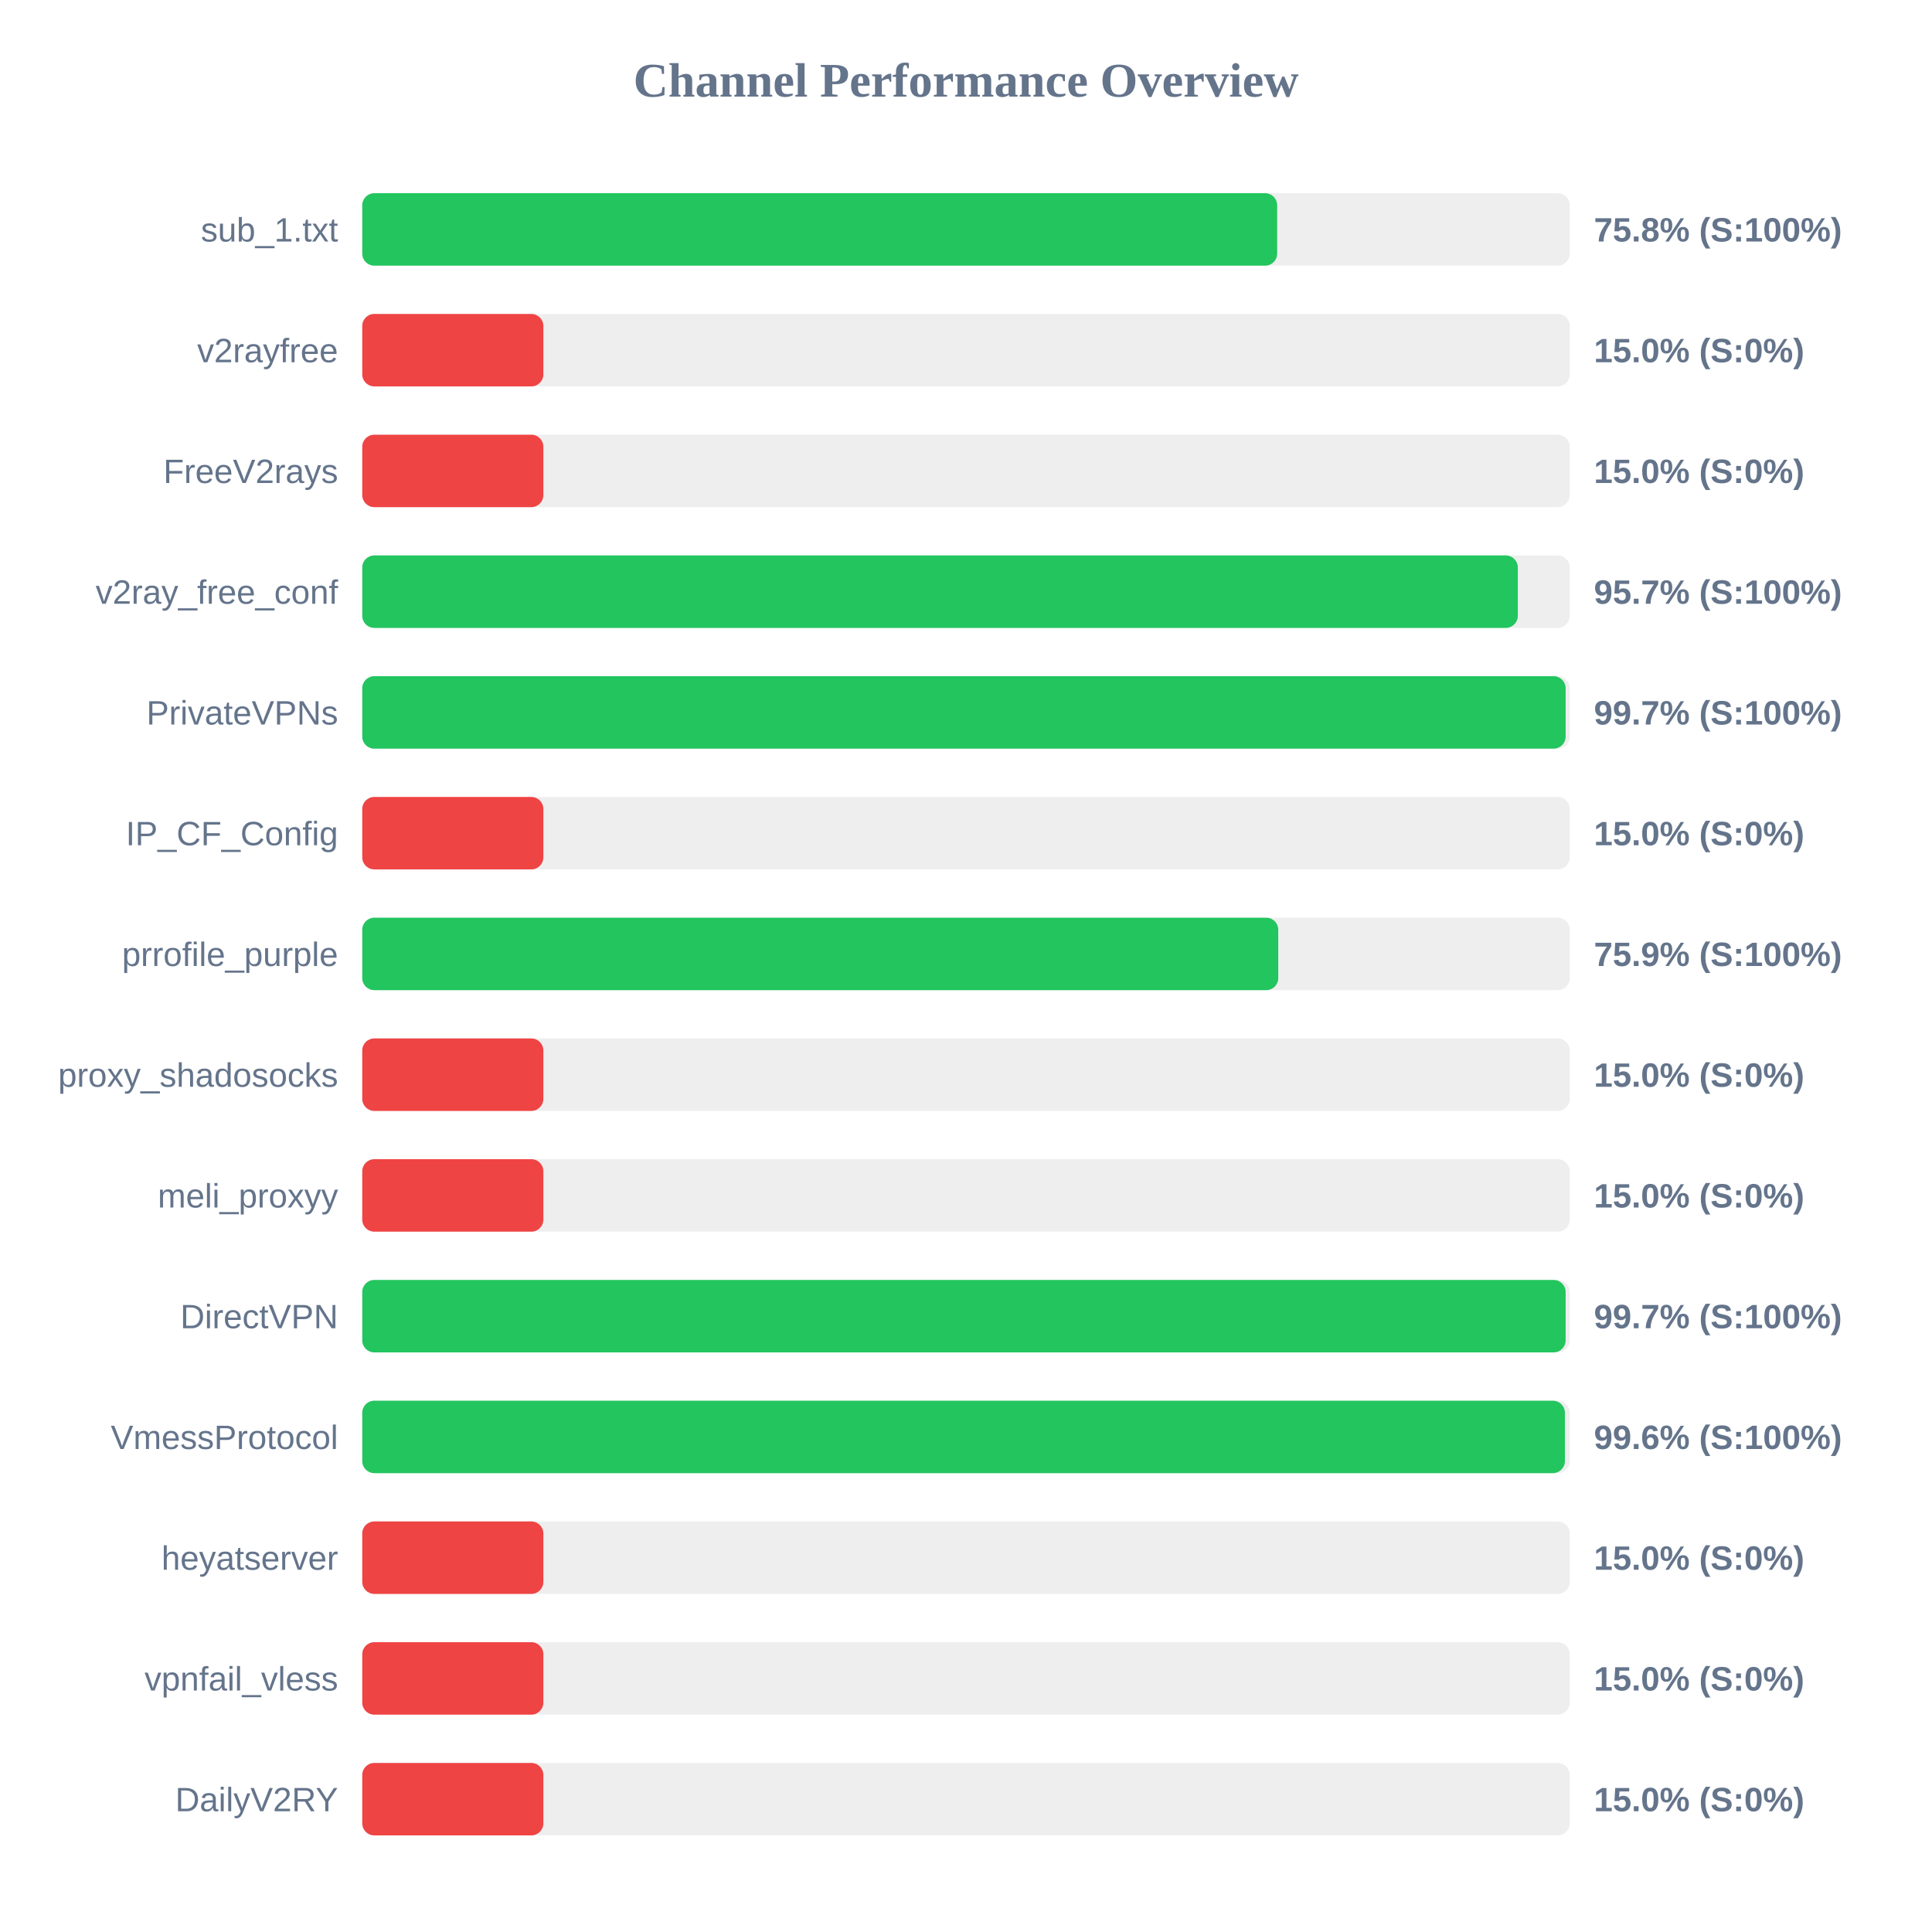
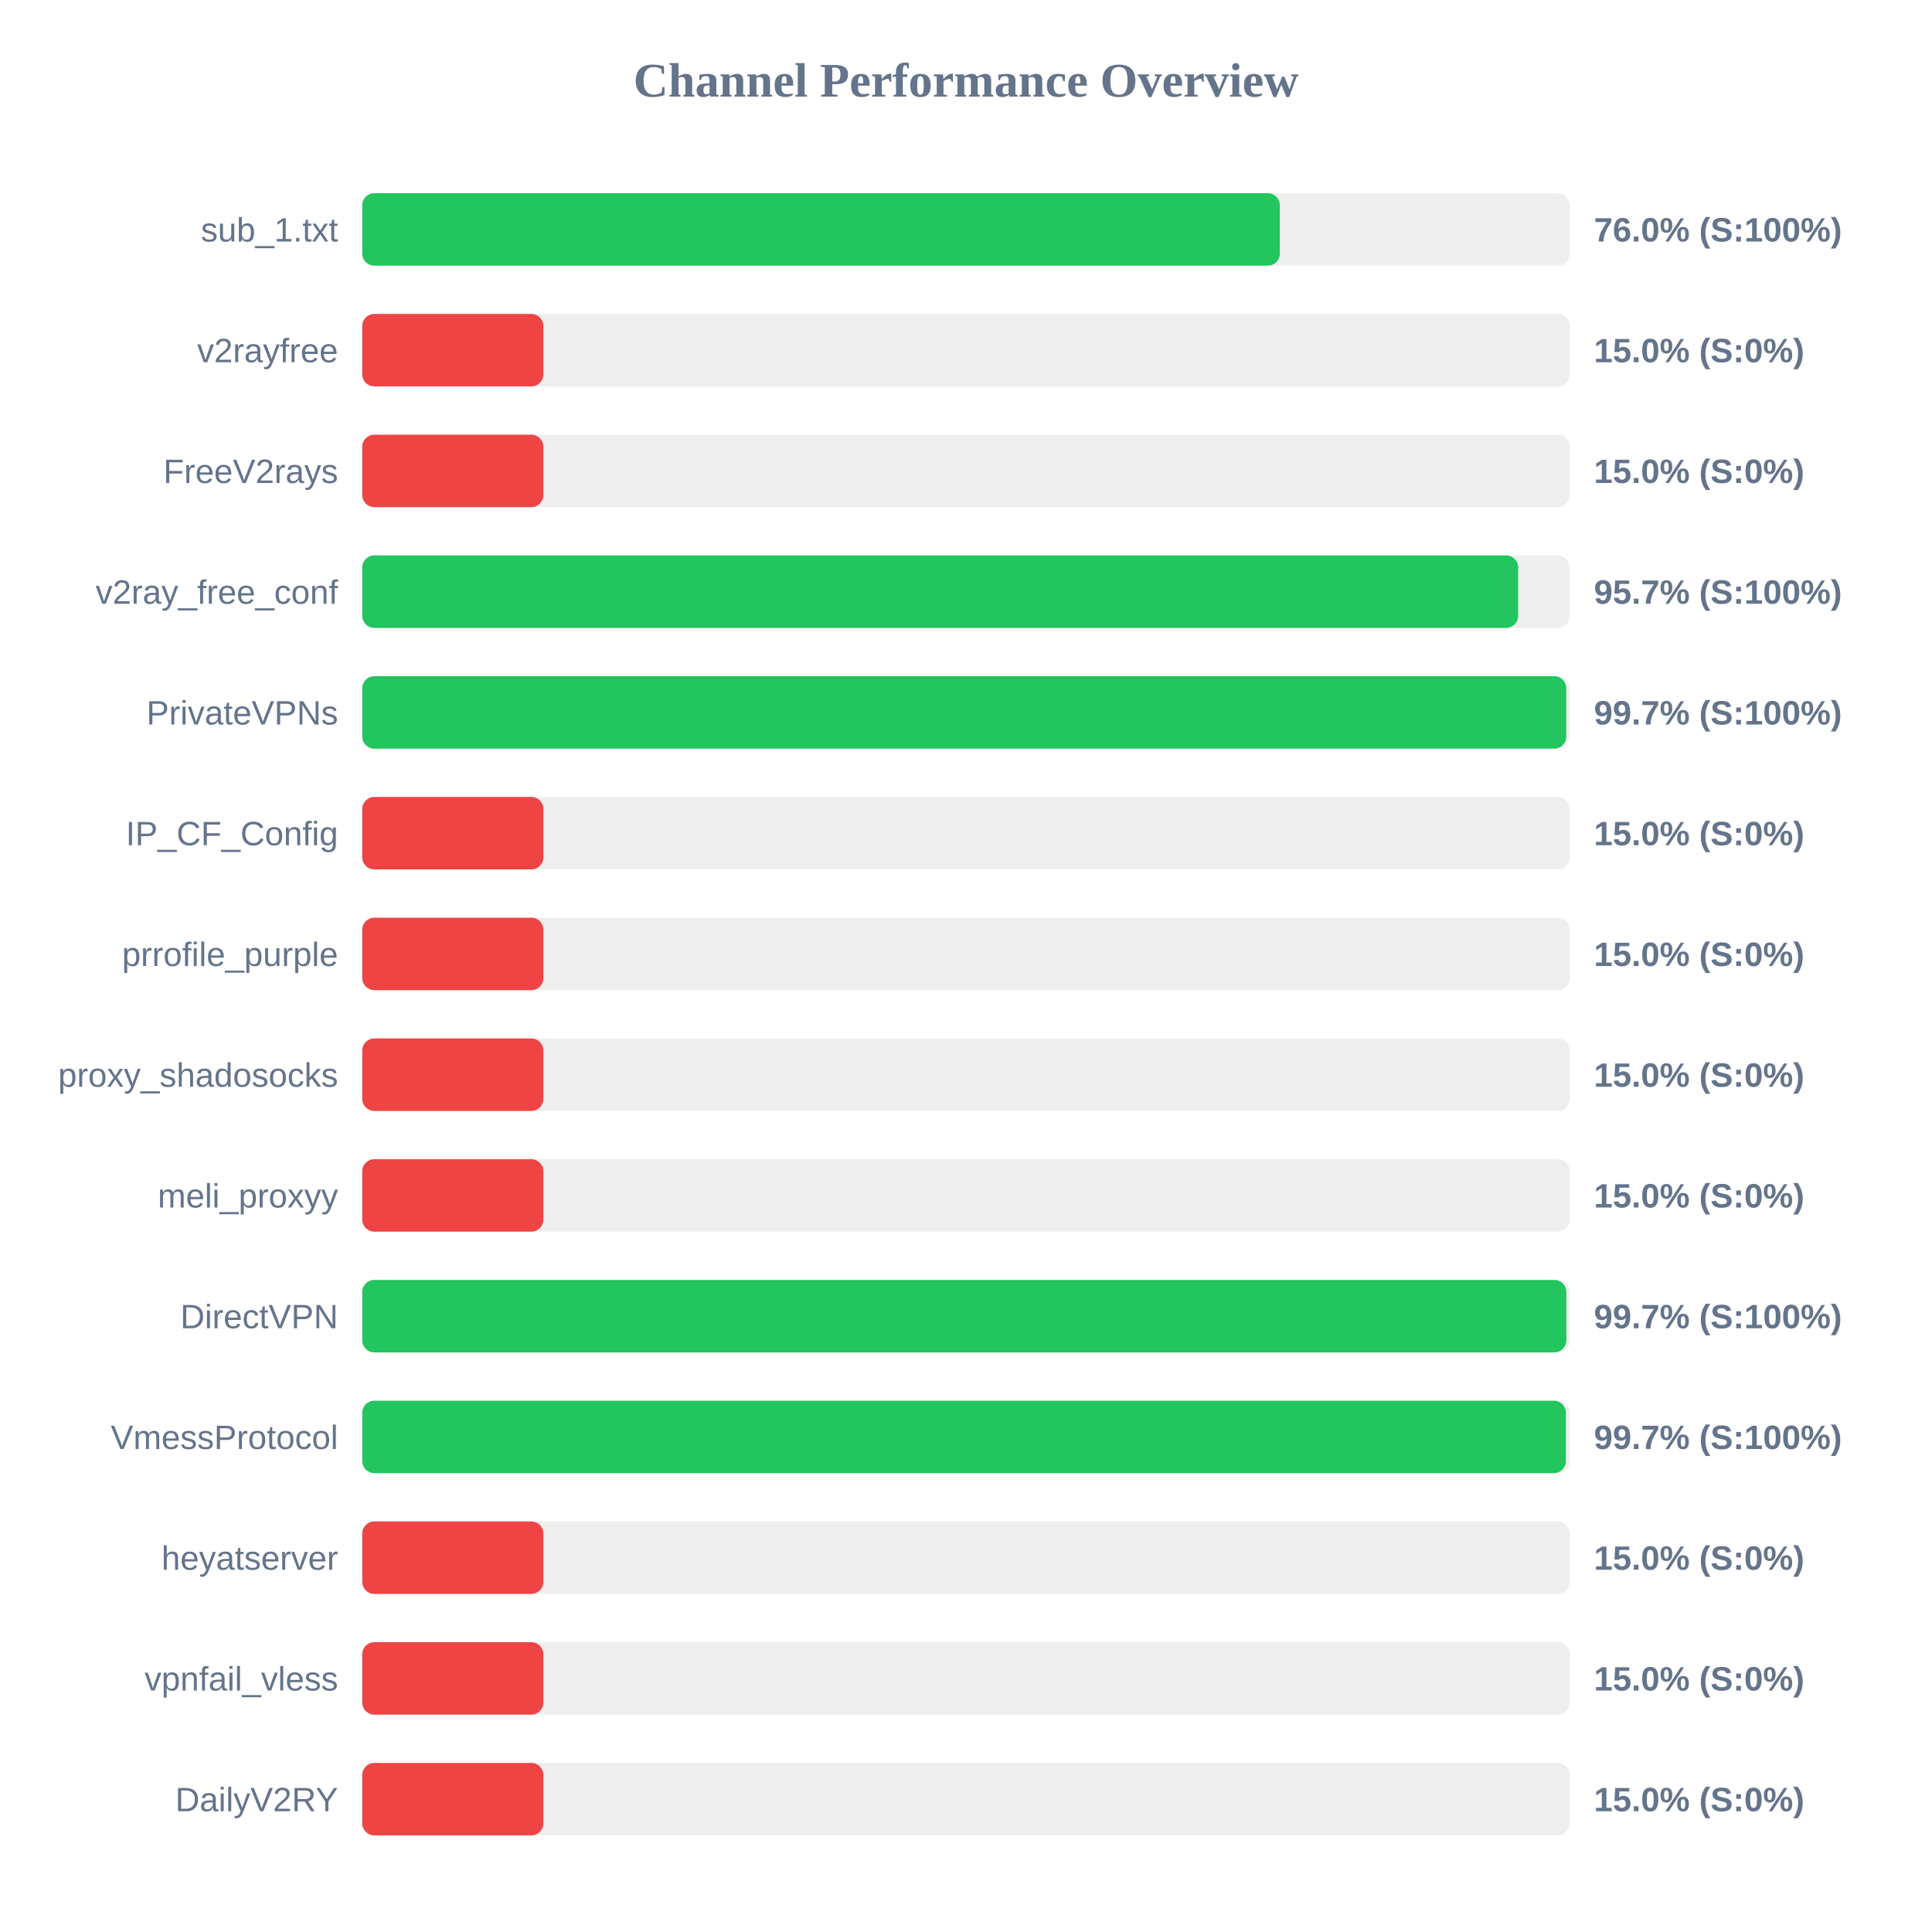
<svg xmlns="http://www.w3.org/2000/svg" width="800" height="800" version="1.1">
  <style>
        .row { font: 14px Arial; fill: #64748b; }
        .score { font: bold 14px Arial; fill: #64748b; }
    </style>
  <text x="400" y="40" text-anchor="middle" font-size="20px" font-weight="bold" fill="#64748b">Channel Performance Overview</text>
  <rect x="150" y="80" width="500" height="30" fill="#eee" rx="5" />
-   <rect x="150" y="80" width="378.85" height="30" fill="#22c55e" rx="5" />
+   <rect x="150" y="80" width="379.95" height="30" fill="#22c55e" rx="5" />
  <text x="140" y="100" text-anchor="end" class="row">sub_1.txt</text>
-   <text x="660" y="100" text-anchor="start" class="score">75.8% (S:100%)</text>
+   <text x="660" y="100" text-anchor="start" class="score">76.0% (S:100%)</text>
  <rect x="150" y="130" width="500" height="30" fill="#eee" rx="5" />
  <rect x="150" y="130" width="75.0" height="30" fill="#ef4444" rx="5" />
  <text x="140" y="150" text-anchor="end" class="row">v2rayfree</text>
  <text x="660" y="150" text-anchor="start" class="score">15.0% (S:0%)</text>
  <rect x="150" y="180" width="500" height="30" fill="#eee" rx="5" />
  <rect x="150" y="180" width="75.0" height="30" fill="#ef4444" rx="5" />
  <text x="140" y="200" text-anchor="end" class="row">FreeV2rays</text>
  <text x="660" y="200" text-anchor="start" class="score">15.0% (S:0%)</text>
  <rect x="150" y="230" width="500" height="30" fill="#eee" rx="5" />
-   <rect x="150" y="230" width="478.5" height="30" fill="#22c55e" rx="5" />
+   <rect x="150" y="230" width="478.65" height="30" fill="#22c55e" rx="5" />
  <text x="140" y="250" text-anchor="end" class="row">v2ray_free_conf</text>
  <text x="660" y="250" text-anchor="start" class="score">95.7% (S:100%)</text>
  <rect x="150" y="280" width="500" height="30" fill="#eee" rx="5" />
-   <rect x="150" y="280" width="498.3" height="30" fill="#22c55e" rx="5" />
+   <rect x="150" y="280" width="498.55" height="30" fill="#22c55e" rx="5" />
  <text x="140" y="300" text-anchor="end" class="row">PrivateVPNs</text>
  <text x="660" y="300" text-anchor="start" class="score">99.7% (S:100%)</text>
  <rect x="150" y="330" width="500" height="30" fill="#eee" rx="5" />
  <rect x="150" y="330" width="75.0" height="30" fill="#ef4444" rx="5" />
  <text x="140" y="350" text-anchor="end" class="row">IP_CF_Config</text>
  <text x="660" y="350" text-anchor="start" class="score">15.0% (S:0%)</text>
  <rect x="150" y="380" width="500" height="30" fill="#eee" rx="5" />
-   <rect x="150" y="380" width="379.3" height="30" fill="#22c55e" rx="5" />
+   <rect x="150" y="380" width="75.0" height="30" fill="#ef4444" rx="5" />
  <text x="140" y="400" text-anchor="end" class="row">prrofile_purple</text>
-   <text x="660" y="400" text-anchor="start" class="score">75.9% (S:100%)</text>
+   <text x="660" y="400" text-anchor="start" class="score">15.0% (S:0%)</text>
  <rect x="150" y="430" width="500" height="30" fill="#eee" rx="5" />
  <rect x="150" y="430" width="75.0" height="30" fill="#ef4444" rx="5" />
  <text x="140" y="450" text-anchor="end" class="row">proxy_shadosocks</text>
  <text x="660" y="450" text-anchor="start" class="score">15.0% (S:0%)</text>
  <rect x="150" y="480" width="500" height="30" fill="#eee" rx="5" />
  <rect x="150" y="480" width="75.0" height="30" fill="#ef4444" rx="5" />
  <text x="140" y="500" text-anchor="end" class="row">meli_proxyy</text>
  <text x="660" y="500" text-anchor="start" class="score">15.0% (S:0%)</text>
  <rect x="150" y="530" width="500" height="30" fill="#eee" rx="5" />
-   <rect x="150" y="530" width="498.3" height="30" fill="#22c55e" rx="5" />
+   <rect x="150" y="530" width="498.6" height="30" fill="#22c55e" rx="5" />
  <text x="140" y="550" text-anchor="end" class="row">DirectVPN</text>
  <text x="660" y="550" text-anchor="start" class="score">99.7% (S:100%)</text>
  <rect x="150" y="580" width="500" height="30" fill="#eee" rx="5" />
-   <rect x="150" y="580" width="498.0" height="30" fill="#22c55e" rx="5" />
+   <rect x="150" y="580" width="498.4" height="30" fill="#22c55e" rx="5" />
  <text x="140" y="600" text-anchor="end" class="row">VmessProtocol</text>
-   <text x="660" y="600" text-anchor="start" class="score">99.6% (S:100%)</text>
+   <text x="660" y="600" text-anchor="start" class="score">99.7% (S:100%)</text>
  <rect x="150" y="630" width="500" height="30" fill="#eee" rx="5" />
  <rect x="150" y="630" width="75.0" height="30" fill="#ef4444" rx="5" />
  <text x="140" y="650" text-anchor="end" class="row">heyatserver</text>
  <text x="660" y="650" text-anchor="start" class="score">15.0% (S:0%)</text>
  <rect x="150" y="680" width="500" height="30" fill="#eee" rx="5" />
  <rect x="150" y="680" width="75.0" height="30" fill="#ef4444" rx="5" />
  <text x="140" y="700" text-anchor="end" class="row">vpnfail_vless</text>
  <text x="660" y="700" text-anchor="start" class="score">15.0% (S:0%)</text>
  <rect x="150" y="730" width="500" height="30" fill="#eee" rx="5" />
  <rect x="150" y="730" width="75.0" height="30" fill="#ef4444" rx="5" />
  <text x="140" y="750" text-anchor="end" class="row">DailyV2RY</text>
  <text x="660" y="750" text-anchor="start" class="score">15.0% (S:0%)</text>
</svg>
